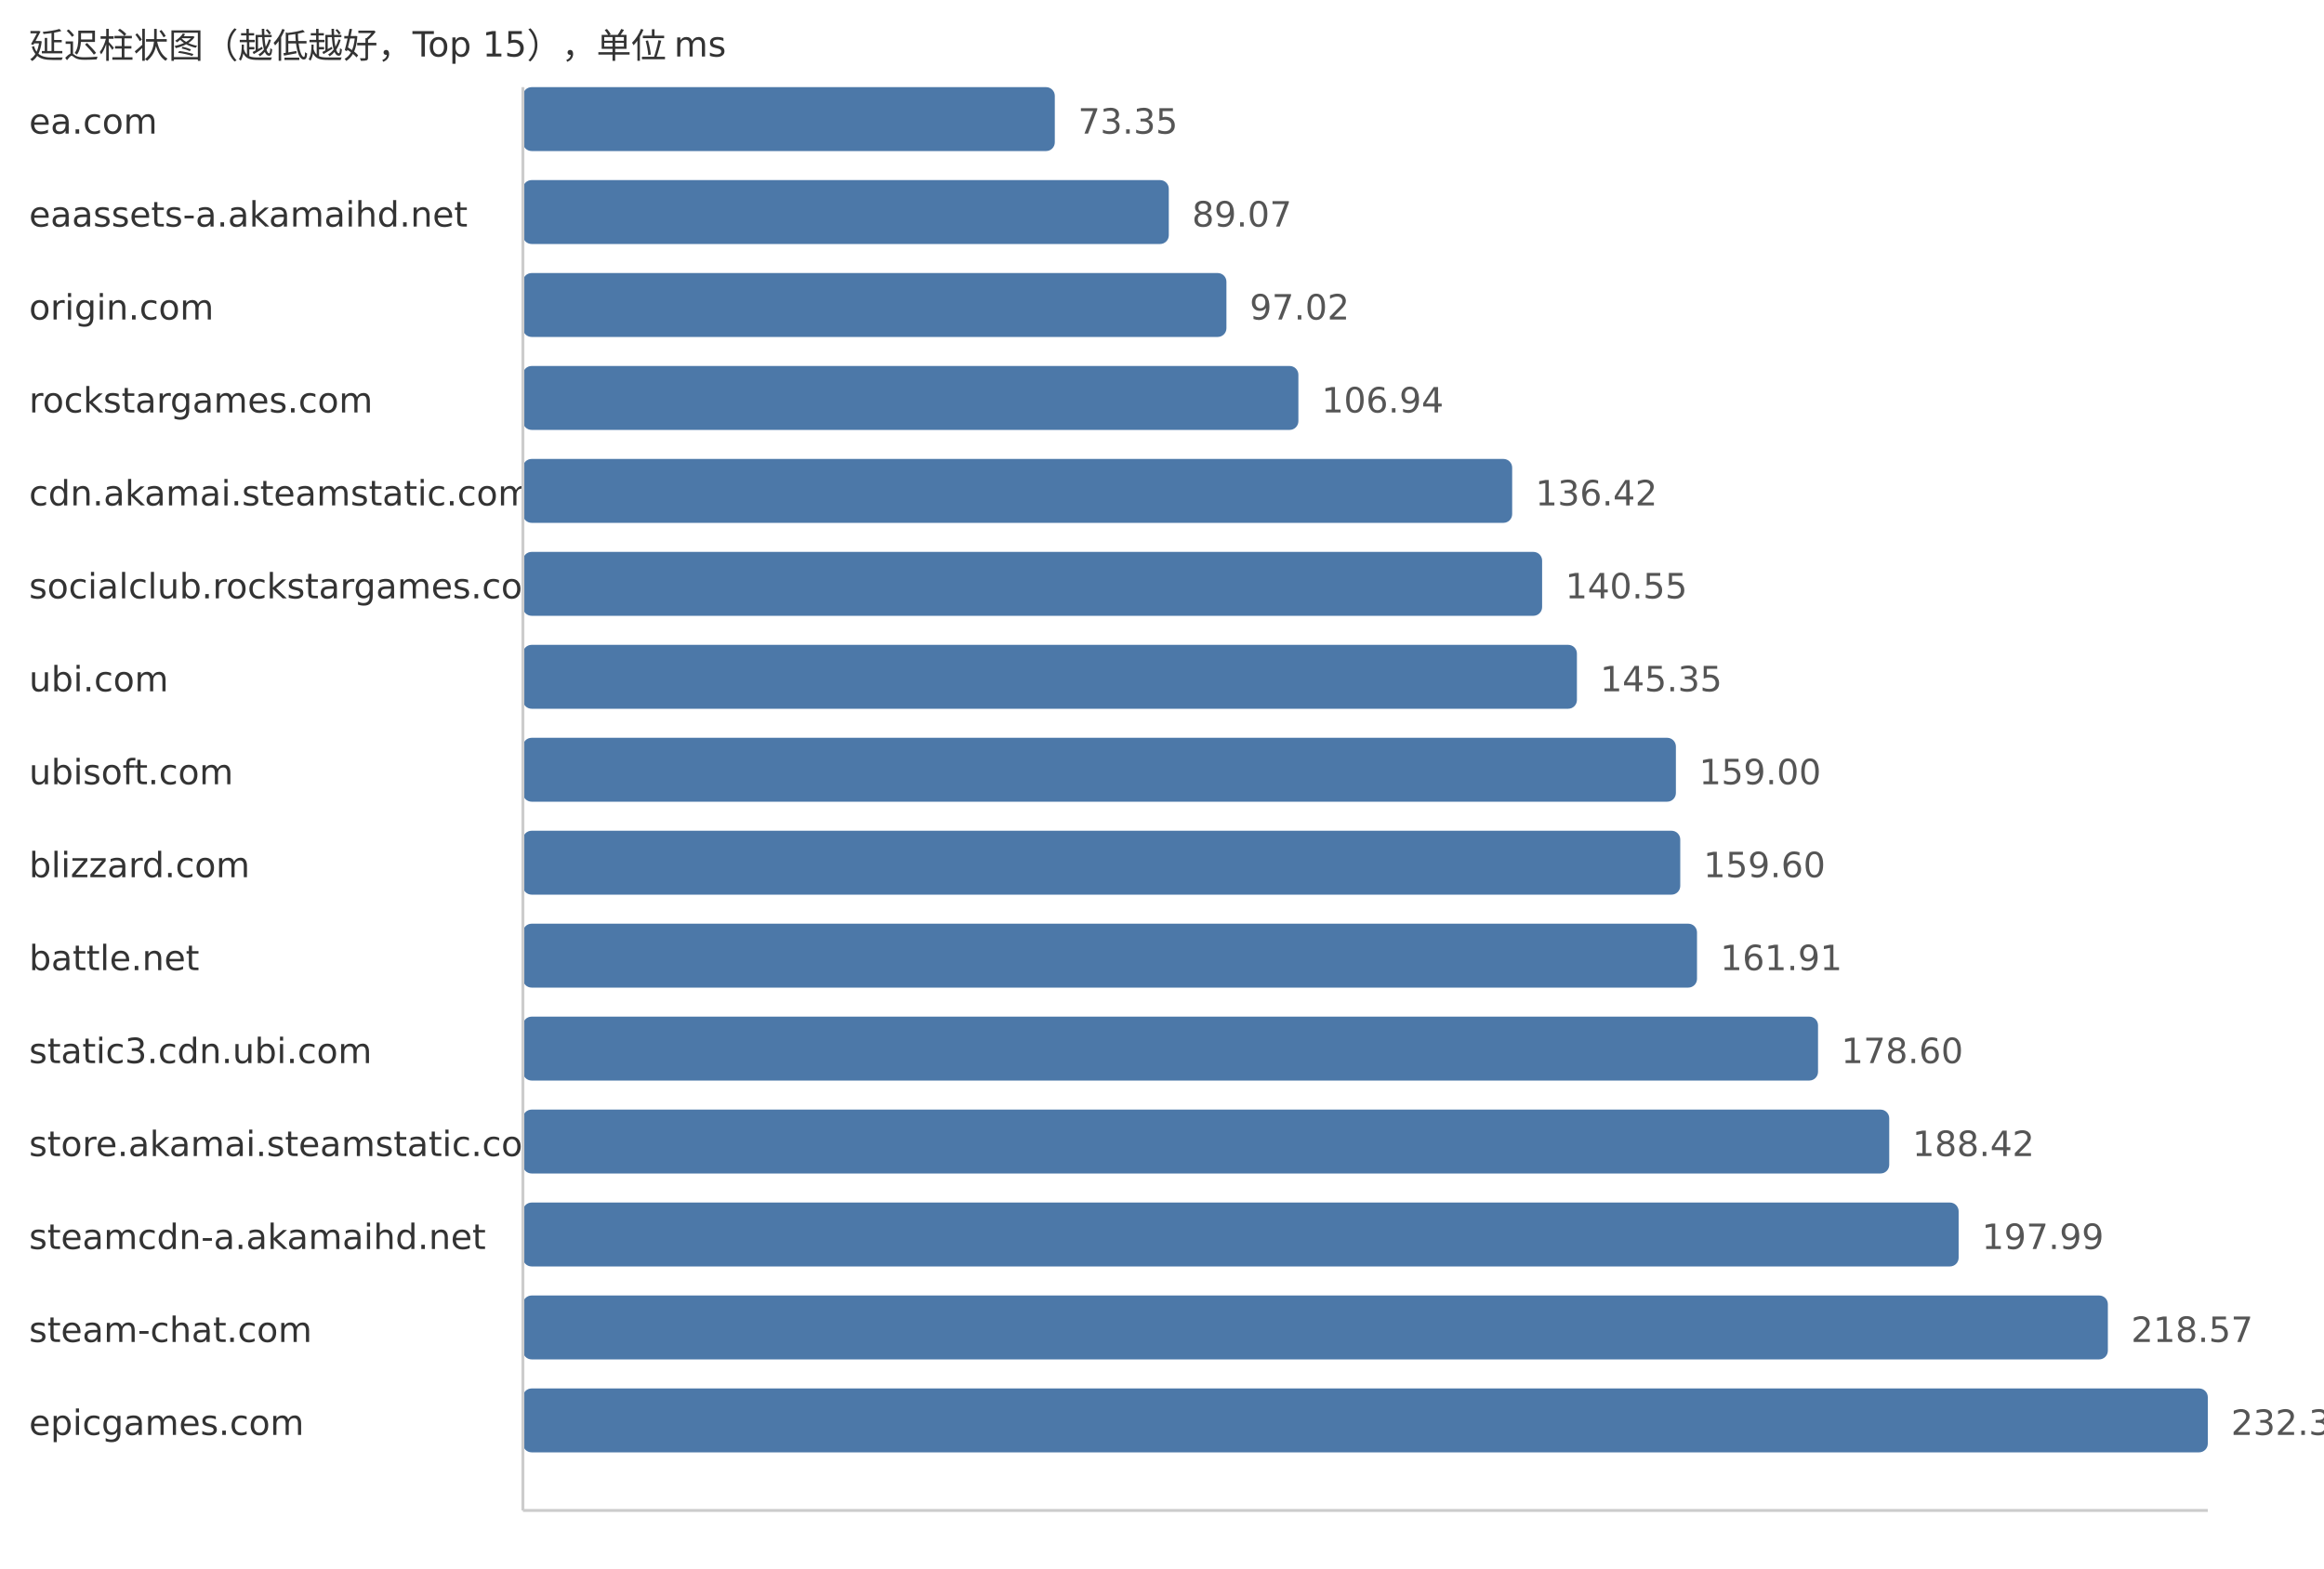
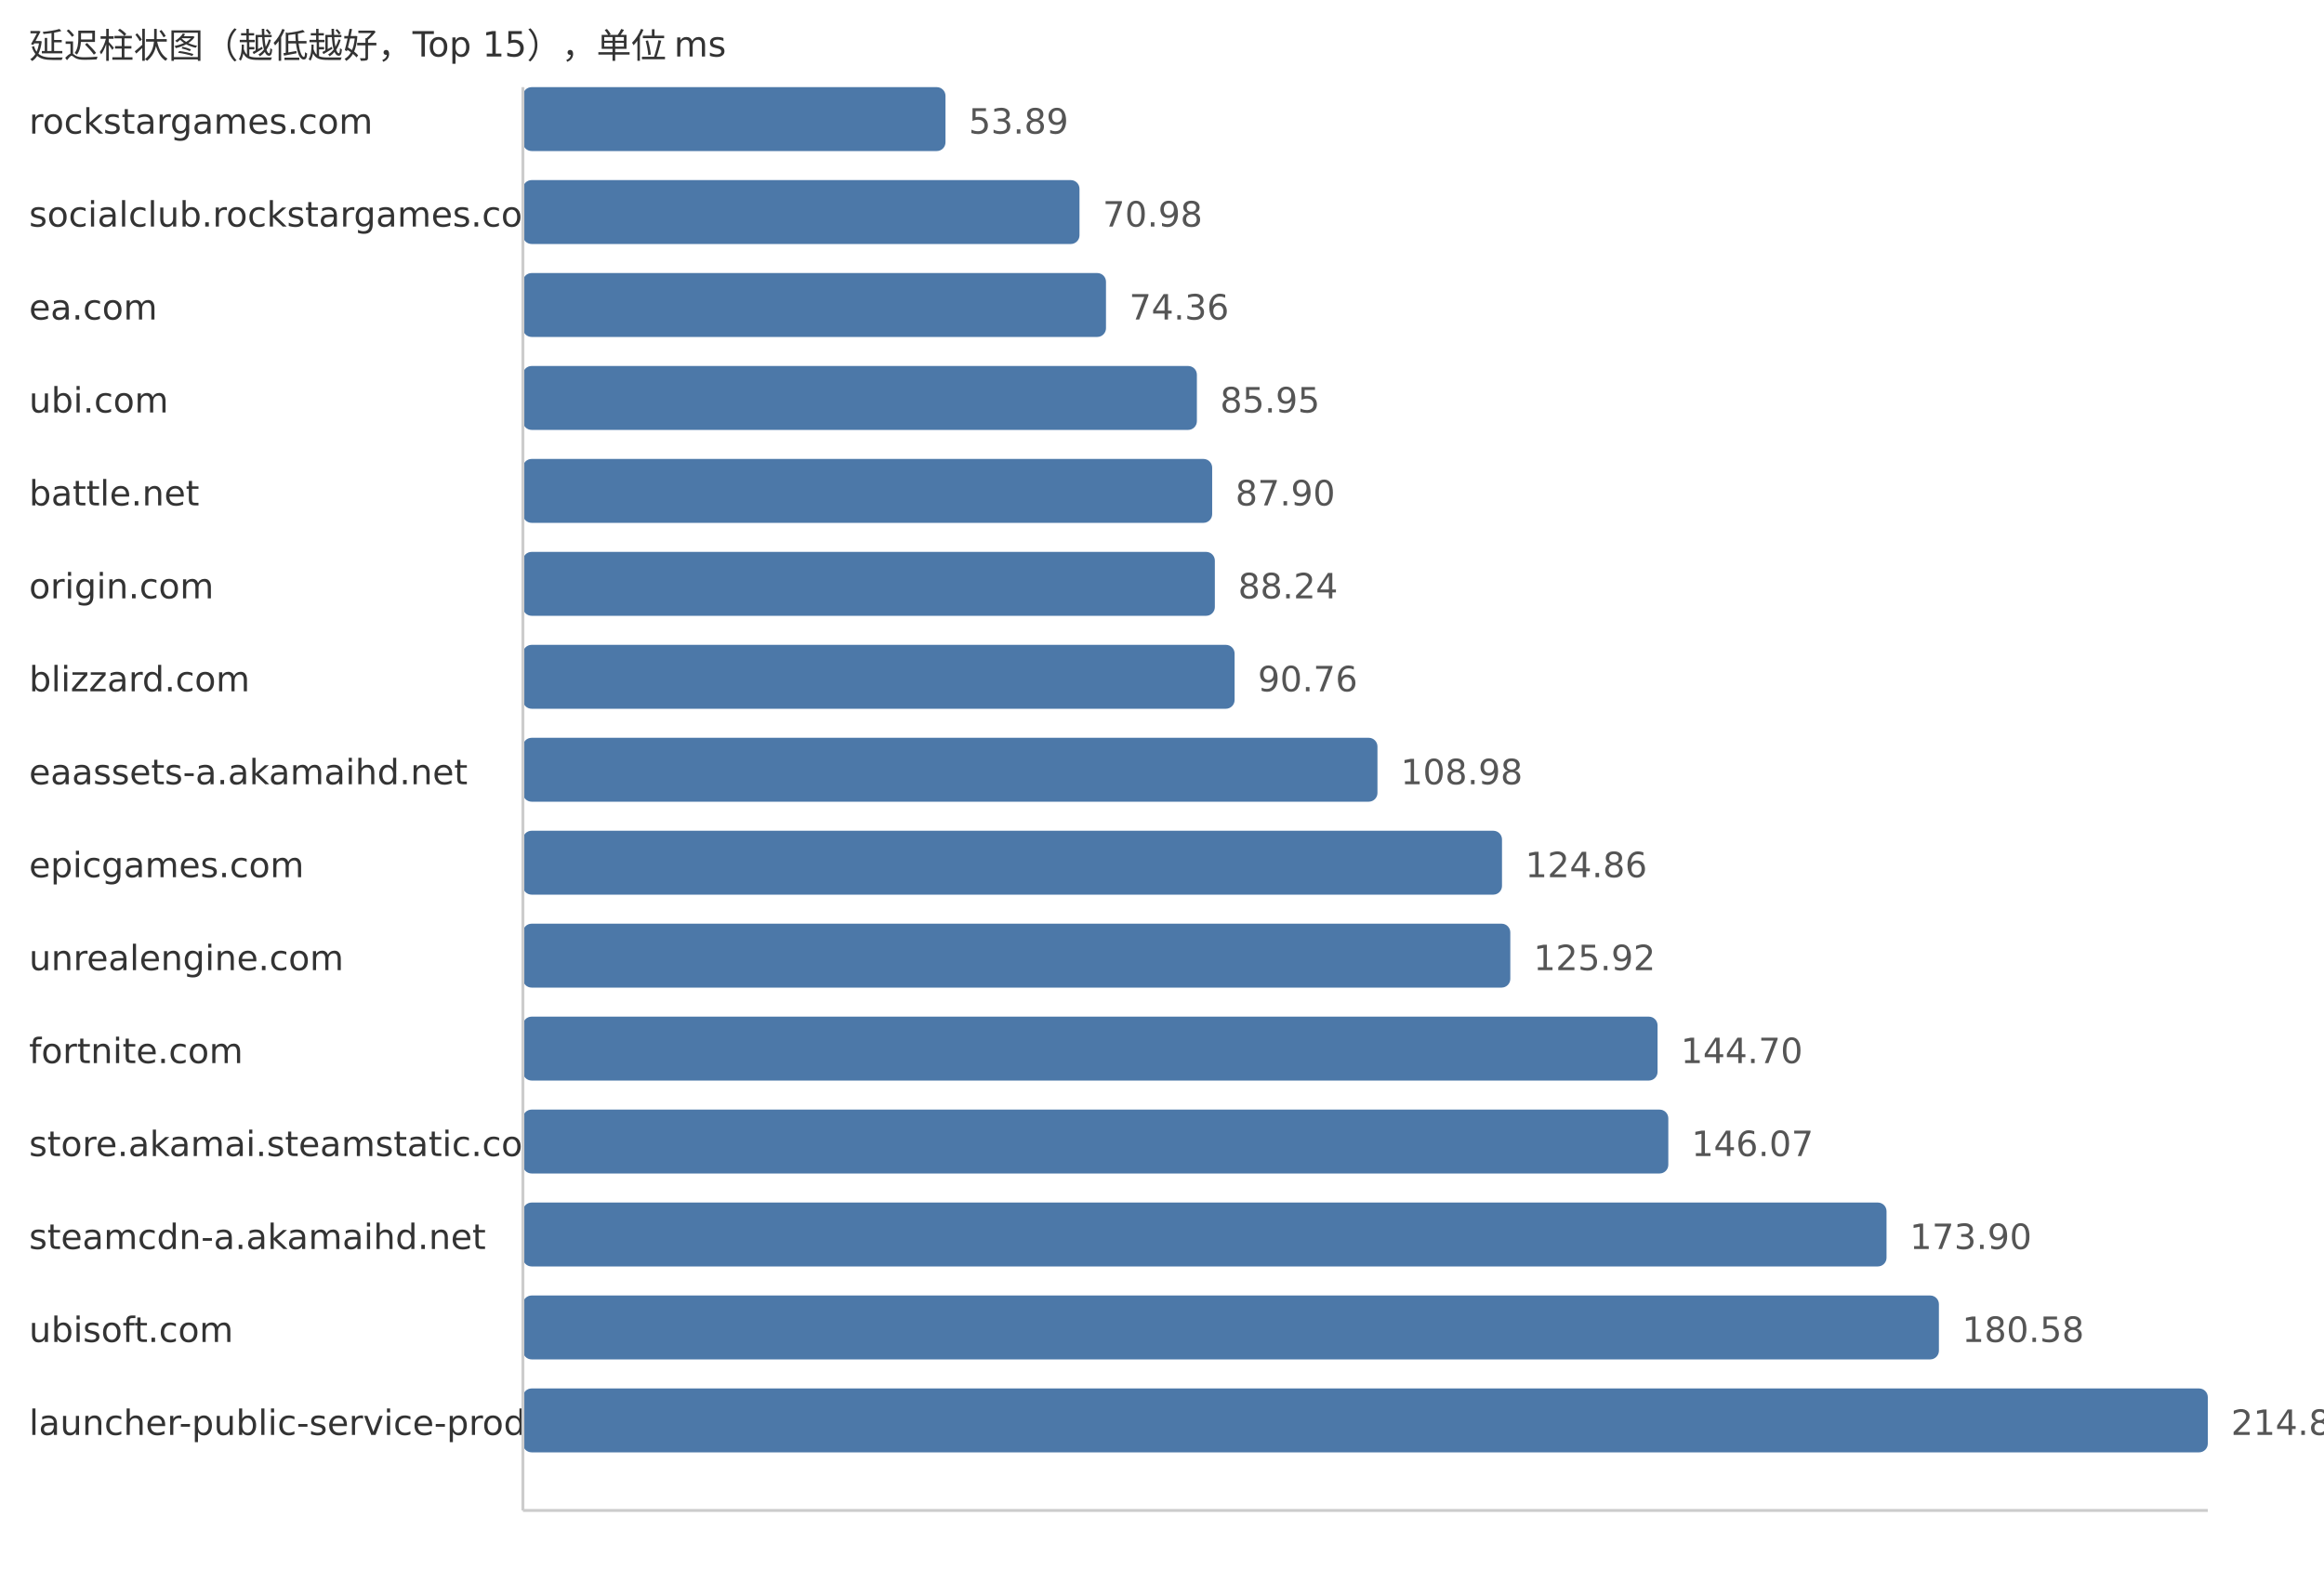
<svg xmlns="http://www.w3.org/2000/svg" width="800" height="540">
  <style> .label{font-family:DejaVu Sans,Verdana,Geneva,sans-serif;font-size:12px;fill:#333} .value{font-family:DejaVu Sans,Verdana,Geneva,sans-serif;font-size:12px;fill:#555} </style>
  <text x="10" y="20" class="label">延迟柱状图（越低越好，Top 15），单位 ms</text>
-   <text x="10" y="46" class="label">ea.com</text>
-   <rect x="180" y="30" width="183.1" height="22" fill="#4c78a8" rx="3" />
-   <text x="371.1" y="46" class="value">73.35</text>
-   <text x="10" y="78" class="label">eaassets-a.akamaihd.net</text>
-   <rect x="180" y="62" width="222.34" height="22" fill="#4c78a8" rx="3" />
-   <text x="410.34" y="78" class="value">89.07</text>
-   <text x="10" y="110" class="label">origin.com</text>
-   <rect x="180" y="94" width="242.18" height="22" fill="#4c78a8" rx="3" />
-   <text x="430.18" y="110" class="value">97.02</text>
-   <text x="10" y="142" class="label">rockstargames.com</text>
-   <rect x="180" y="126" width="266.95" height="22" fill="#4c78a8" rx="3" />
-   <text x="454.95" y="142" class="value">106.94</text>
-   <text x="10" y="174" class="label">cdn.akamai.steamstatic.com</text>
-   <rect x="180" y="158" width="340.54" height="22" fill="#4c78a8" rx="3" />
-   <text x="528.54" y="174" class="value">136.42</text>
-   <text x="10" y="206" class="label">socialclub.rockstargames.com</text>
-   <rect x="180" y="190" width="350.85" height="22" fill="#4c78a8" rx="3" />
-   <text x="538.85" y="206" class="value">140.55</text>
-   <text x="10" y="238" class="label">ubi.com</text>
-   <rect x="180" y="222" width="362.83" height="22" fill="#4c78a8" rx="3" />
-   <text x="550.83" y="238" class="value">145.35</text>
-   <text x="10" y="270" class="label">ubisoft.com</text>
-   <rect x="180" y="254" width="396.9" height="22" fill="#4c78a8" rx="3" />
-   <text x="584.9" y="270" class="value">159.00</text>
-   <text x="10" y="302" class="label">blizzard.com</text>
-   <rect x="180" y="286" width="398.4" height="22" fill="#4c78a8" rx="3" />
-   <text x="586.4" y="302" class="value">159.60</text>
-   <text x="10" y="334" class="label">battle.net</text>
-   <rect x="180" y="318" width="404.17" height="22" fill="#4c78a8" rx="3" />
-   <text x="592.17" y="334" class="value">161.91</text>
-   <text x="10" y="366" class="label">static3.cdn.ubi.com</text>
-   <rect x="180" y="350" width="445.83" height="22" fill="#4c78a8" rx="3" />
-   <text x="633.83" y="366" class="value">178.60</text>
+   <text x="10" y="46" class="label">rockstargames.com</text>
+   <rect x="180" y="30" width="145.47" height="22" fill="#4c78a8" rx="3" />
+   <text x="333.47" y="46" class="value">53.89</text>
+   <text x="10" y="78" class="label">socialclub.rockstargames.com</text>
+   <rect x="180" y="62" width="191.6" height="22" fill="#4c78a8" rx="3" />
+   <text x="379.6" y="78" class="value">70.98</text>
+   <text x="10" y="110" class="label">ea.com</text>
+   <rect x="180" y="94" width="200.72" height="22" fill="#4c78a8" rx="3" />
+   <text x="388.72" y="110" class="value">74.36</text>
+   <text x="10" y="142" class="label">ubi.com</text>
+   <rect x="180" y="126" width="232.01" height="22" fill="#4c78a8" rx="3" />
+   <text x="420.01" y="142" class="value">85.95</text>
+   <text x="10" y="174" class="label">battle.net</text>
+   <rect x="180" y="158" width="237.27" height="22" fill="#4c78a8" rx="3" />
+   <text x="425.27" y="174" class="value">87.90</text>
+   <text x="10" y="206" class="label">origin.com</text>
+   <rect x="180" y="190" width="238.19" height="22" fill="#4c78a8" rx="3" />
+   <text x="426.19" y="206" class="value">88.24</text>
+   <text x="10" y="238" class="label">blizzard.com</text>
+   <rect x="180" y="222" width="244.99" height="22" fill="#4c78a8" rx="3" />
+   <text x="432.99" y="238" class="value">90.76</text>
+   <text x="10" y="270" class="label">eaassets-a.akamaihd.net</text>
+   <rect x="180" y="254" width="294.17" height="22" fill="#4c78a8" rx="3" />
+   <text x="482.17" y="270" class="value">108.98</text>
+   <text x="10" y="302" class="label">epicgames.com</text>
+   <rect x="180" y="286" width="337.04" height="22" fill="#4c78a8" rx="3" />
+   <text x="525.04" y="302" class="value">124.86</text>
+   <text x="10" y="334" class="label">unrealengine.com</text>
+   <rect x="180" y="318" width="339.9" height="22" fill="#4c78a8" rx="3" />
+   <text x="527.9" y="334" class="value">125.92</text>
+   <text x="10" y="366" class="label">fortnite.com</text>
+   <rect x="180" y="350" width="390.59" height="22" fill="#4c78a8" rx="3" />
+   <text x="578.59" y="366" class="value">144.70</text>
  <text x="10" y="398" class="label">store.akamai.steamstatic.com</text>
-   <rect x="180" y="382" width="470.34" height="22" fill="#4c78a8" rx="3" />
-   <text x="658.34" y="398" class="value">188.42</text>
+   <rect x="180" y="382" width="394.29" height="22" fill="#4c78a8" rx="3" />
+   <text x="582.29" y="398" class="value">146.07</text>
  <text x="10" y="430" class="label">steamcdn-a.akamaihd.net</text>
-   <rect x="180" y="414" width="494.23" height="22" fill="#4c78a8" rx="3" />
-   <text x="682.23" y="430" class="value">197.99</text>
-   <text x="10" y="462" class="label">steam-chat.com</text>
-   <rect x="180" y="446" width="545.6" height="22" fill="#4c78a8" rx="3" />
-   <text x="733.6" y="462" class="value">218.57</text>
-   <text x="10" y="494" class="label">epicgames.com</text>
+   <rect x="180" y="414" width="469.41" height="22" fill="#4c78a8" rx="3" />
+   <text x="657.41" y="430" class="value">173.90</text>
+   <text x="10" y="462" class="label">ubisoft.com</text>
+   <rect x="180" y="446" width="487.44" height="22" fill="#4c78a8" rx="3" />
+   <text x="675.44" y="462" class="value">180.58</text>
+   <text x="10" y="494" class="label">launcher-public-service-prod06.ol.epicgames.com</text>
  <rect x="180" y="478" width="580.0" height="22" fill="#4c78a8" rx="3" />
-   <text x="768.0" y="494" class="value">232.35</text>
+   <text x="768.0" y="494" class="value">214.87</text>
  <line x1="180" y1="30" x2="180" y2="520" stroke="#ccc" />
  <line x1="180" y1="520" x2="760" y2="520" stroke="#ccc" />
</svg>
